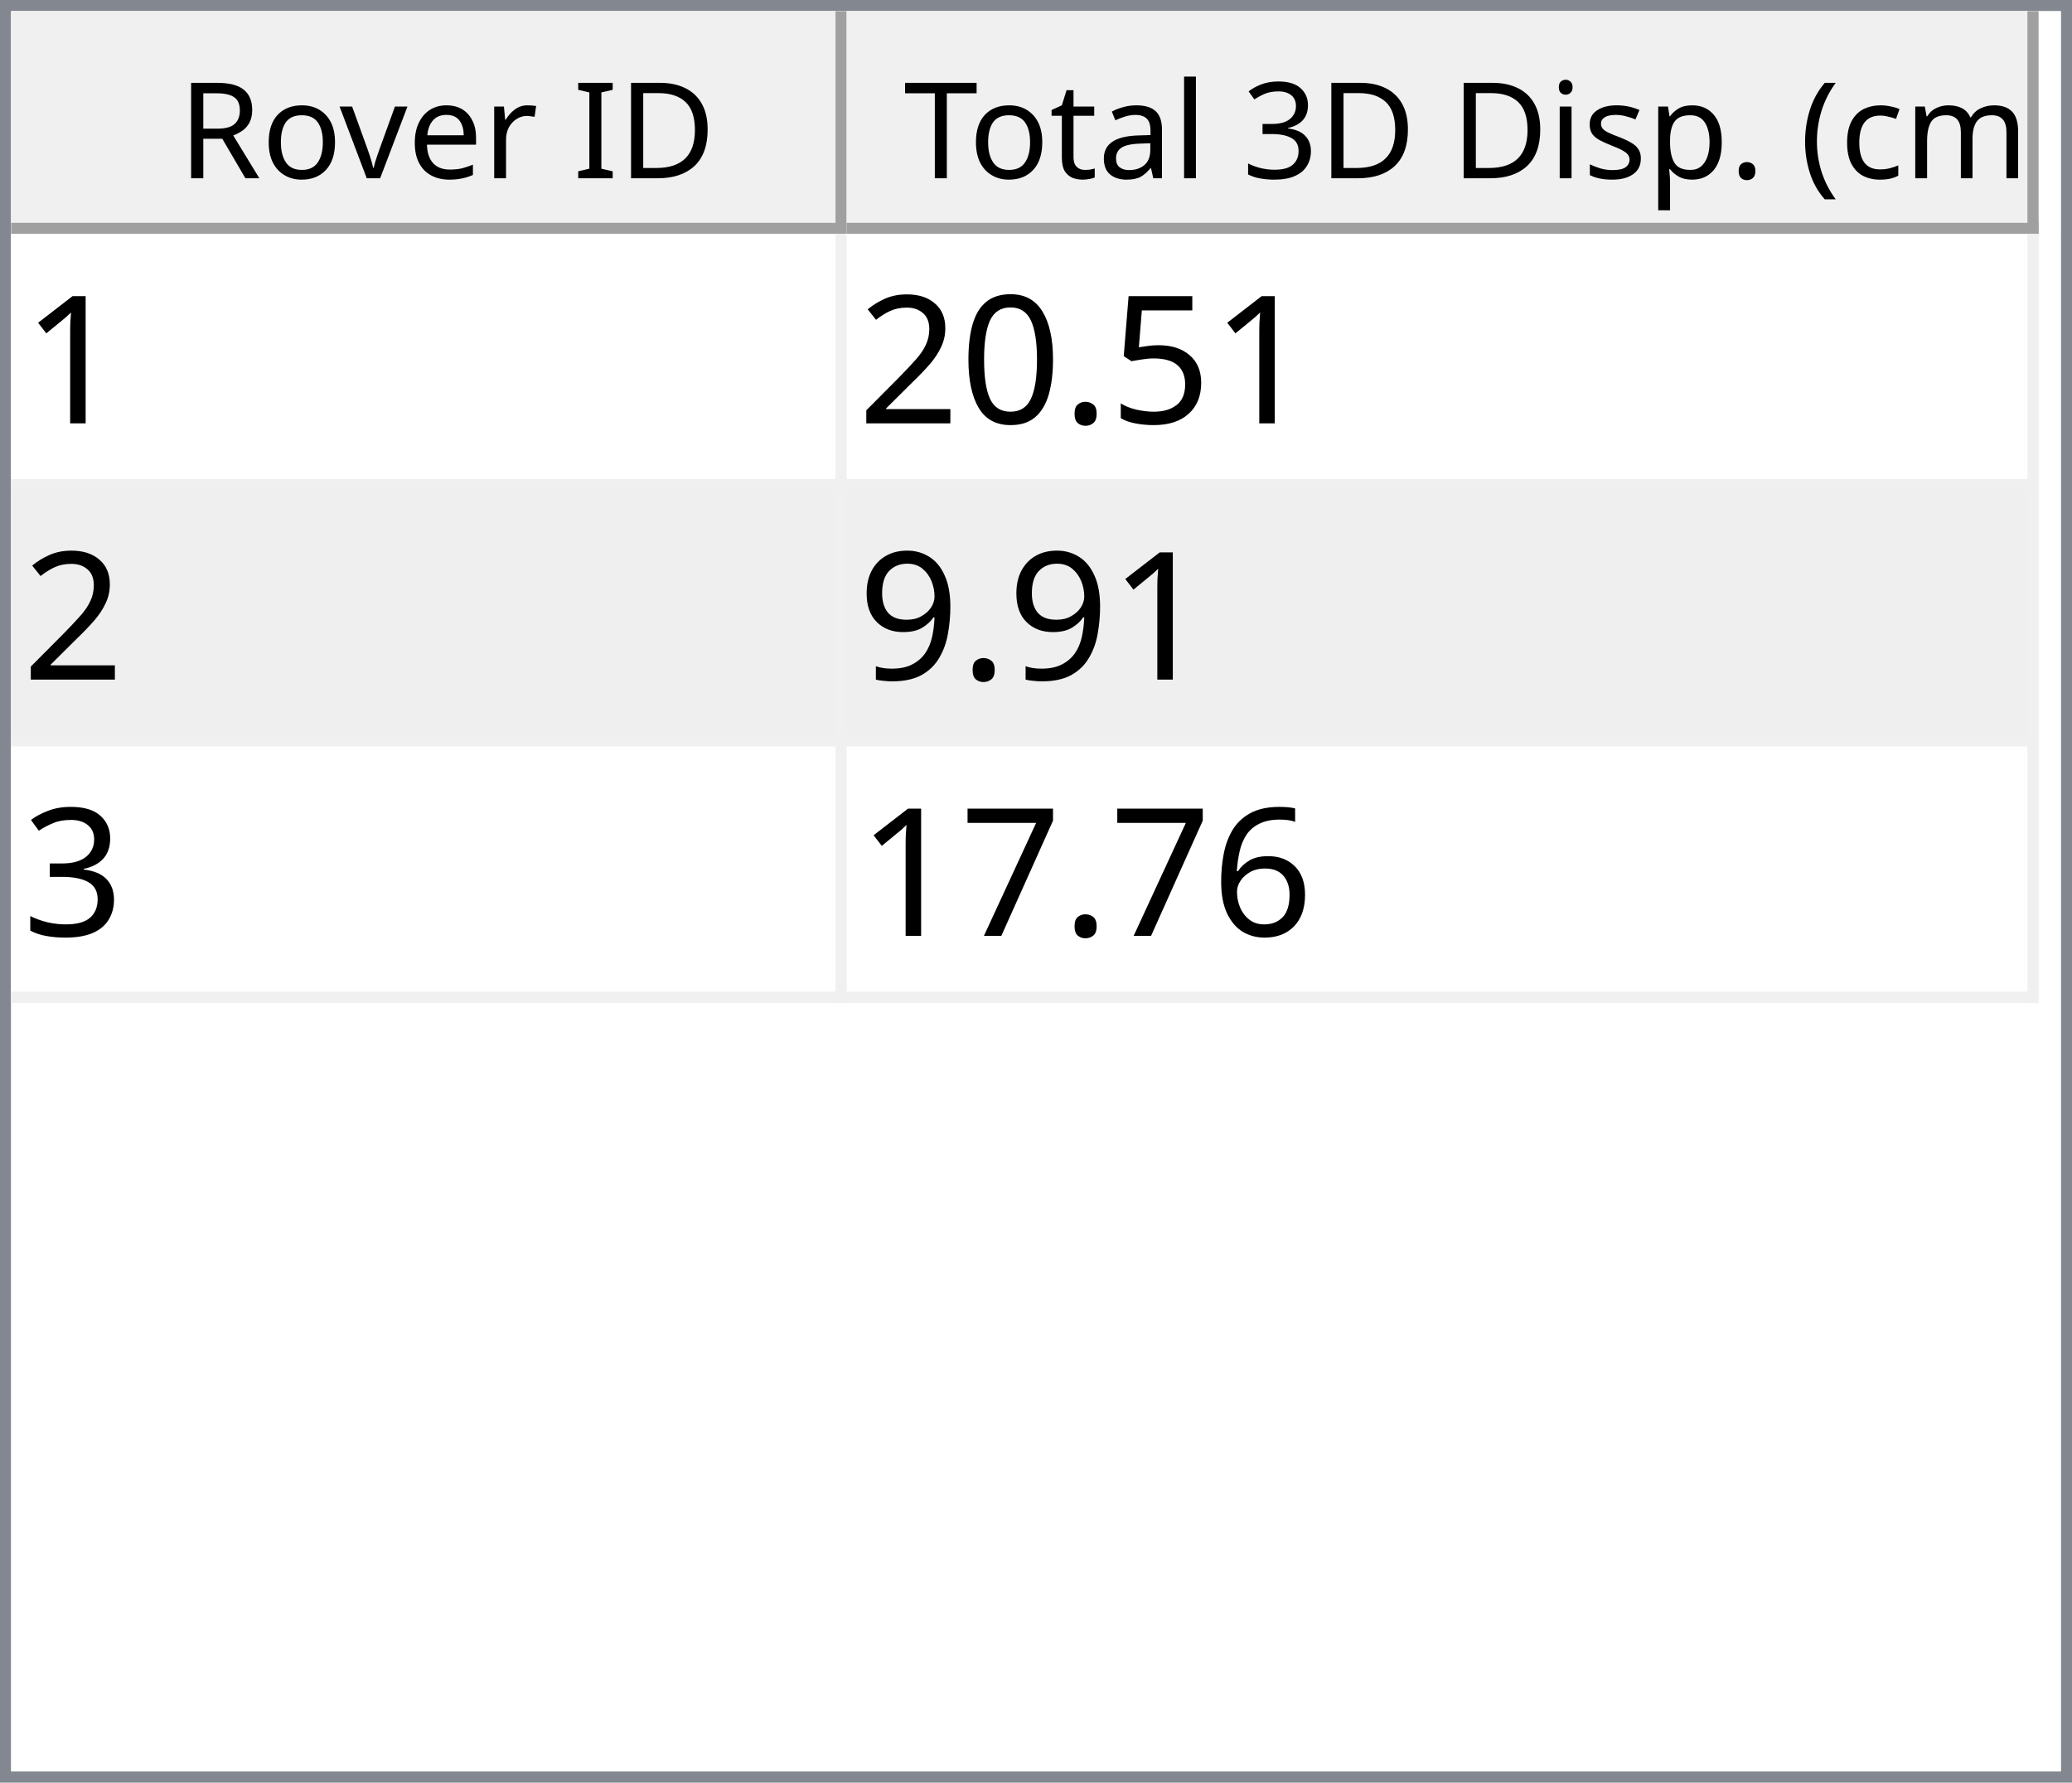
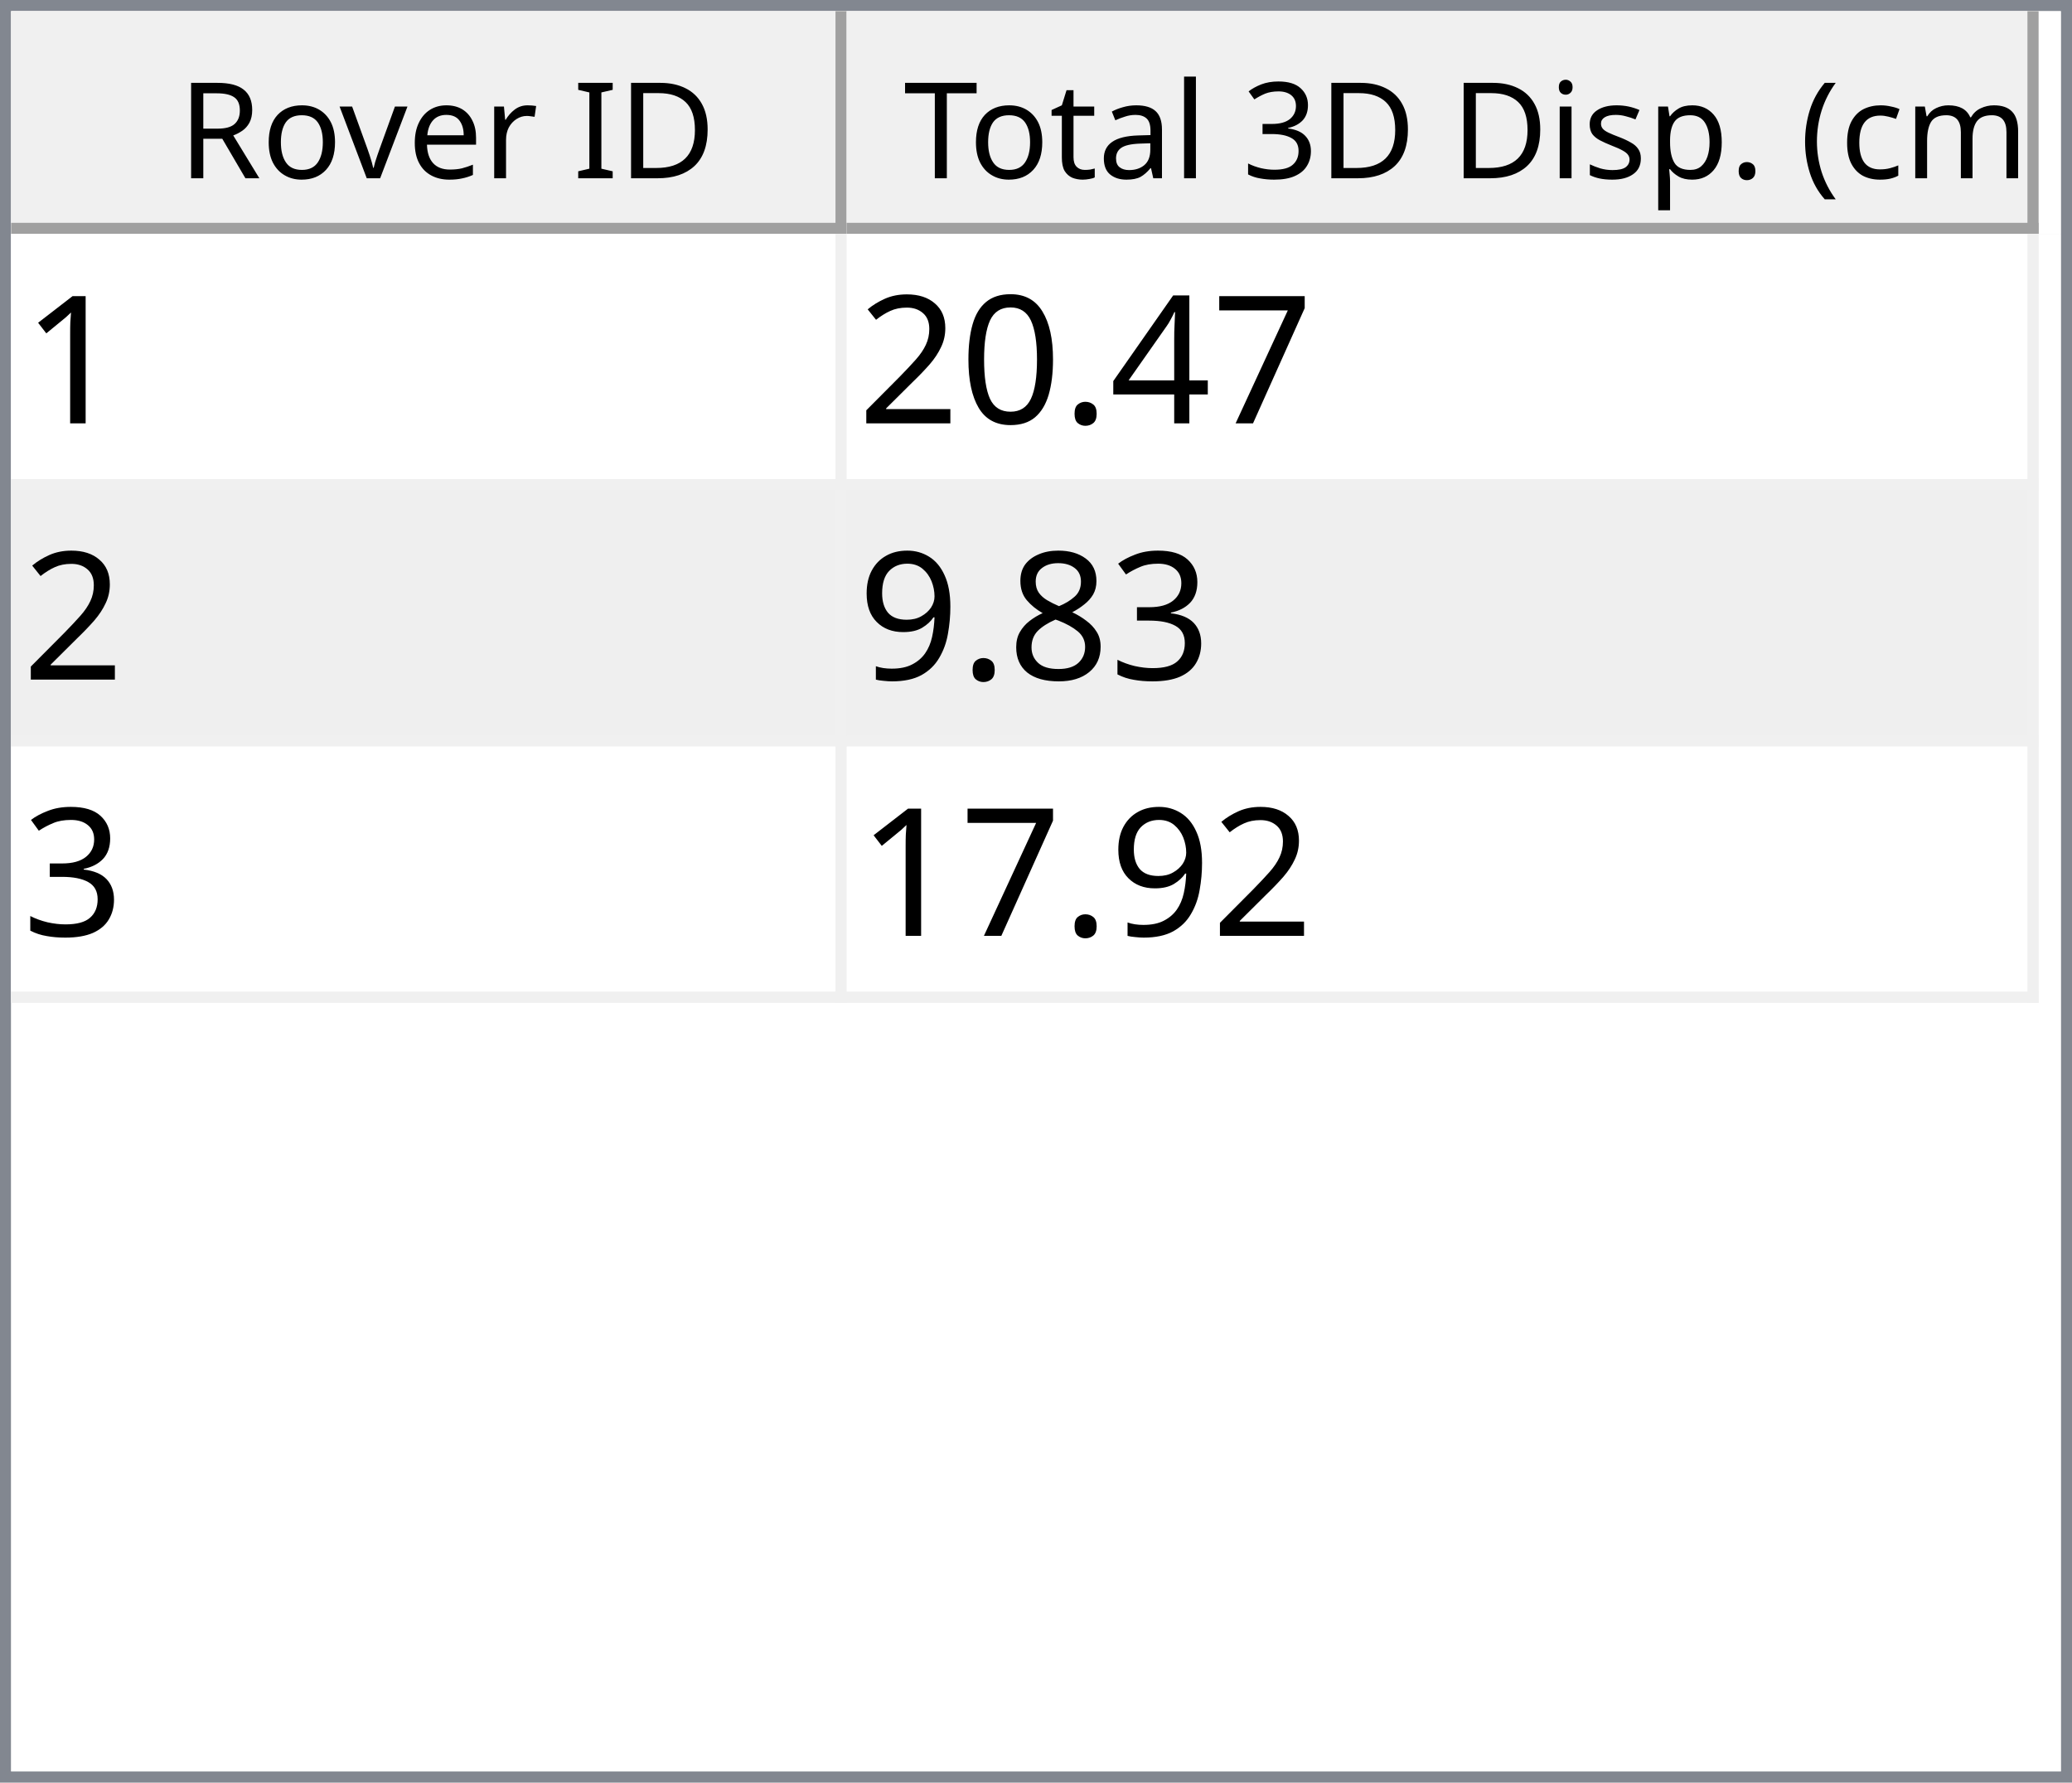
<svg xmlns="http://www.w3.org/2000/svg" style="fill-opacity:1; color-rendering:auto; color-interpolation:auto; text-rendering:auto; stroke:black; stroke-linecap:square; stroke-miterlimit:10; shape-rendering:auto; stroke-opacity:1; fill:black; stroke-dasharray:none; font-weight:normal; stroke-width:1; font-family:'Dialog'; font-style:normal; stroke-linejoin:miter; font-size:12px; stroke-dashoffset:0; image-rendering:auto;" width="186" height="160">
  <defs id="genericDefs" />
  <g>
    <defs id="defs1">
      <clipPath clipPathUnits="userSpaceOnUse" id="clipPath1">
        <path d="M0 0 L186 0 L186 160 L0 160 L0 0 Z" />
      </clipPath>
      <clipPath clipPathUnits="userSpaceOnUse" id="clipPath2">
        <path d="M0 0 L0 160 L186 160 L186 0 Z" />
      </clipPath>
      <clipPath clipPathUnits="userSpaceOnUse" id="clipPath3">
        <path d="M0 0 L0 20 L184 20 L184 0 Z" />
      </clipPath>
      <clipPath clipPathUnits="userSpaceOnUse" id="clipPath4">
        <path d="M0 0 L0 20 L75 20 L75 0 Z" />
      </clipPath>
      <clipPath clipPathUnits="userSpaceOnUse" id="clipPath5">
        <path d="M1 1 L1 19 L74 19 L74 1 Z" />
      </clipPath>
      <clipPath clipPathUnits="userSpaceOnUse" id="clipPath6">
        <path d="M0 0 L0 18 L73 18 L73 0 Z" />
      </clipPath>
      <clipPath clipPathUnits="userSpaceOnUse" id="clipPath7">
        <path d="M-0.5 -0.5 L-0.5 19.5 L74.5 19.5 L74.5 -0.5 Z" />
      </clipPath>
      <clipPath clipPathUnits="userSpaceOnUse" id="clipPath8">
        <path d="M0 0 L0 20 L107 20 L107 0 Z" />
      </clipPath>
      <clipPath clipPathUnits="userSpaceOnUse" id="clipPath9">
        <path d="M1 1 L1 19 L106 19 L106 1 Z" />
      </clipPath>
      <clipPath clipPathUnits="userSpaceOnUse" id="clipPath10">
        <path d="M0 0 L0 18 L105 18 L105 0 Z" />
      </clipPath>
      <clipPath clipPathUnits="userSpaceOnUse" id="clipPath11">
        <path d="M-0.5 -0.5 L-0.5 19.5 L106.5 19.5 L106.5 -0.5 Z" />
      </clipPath>
      <clipPath clipPathUnits="userSpaceOnUse" id="clipPath12">
        <path d="M0 0 L0 138 L184 138 L184 0 Z" />
      </clipPath>
      <clipPath clipPathUnits="userSpaceOnUse" id="clipPath13">
        <path d="M0 0 L0 69 L182 69 L182 0 Z" />
      </clipPath>
      <clipPath clipPathUnits="userSpaceOnUse" id="clipPath14">
        <path d="M-0.5 -0.5 L-0.5 68.5 L181.5 68.5 L181.5 -0.5 Z" />
      </clipPath>
      <clipPath clipPathUnits="userSpaceOnUse" id="clipPath15">
        <path d="M0 0 L0 22 L74 22 L74 0 Z" />
      </clipPath>
      <clipPath clipPathUnits="userSpaceOnUse" id="clipPath16">
        <path d="M0 0 L0 22 L106 22 L106 0 Z" />
      </clipPath>
      <font horiz-adv-x="64.551" id="font1">
        <font-face ascent="107.91" descent="25.098" units-per-em="100" style="font-style:normal; font-family:Segoe UI; font-weight:normal;" />
        <missing-glyph horiz-adv-x="64.551" d="M8.109 0 L8.109 68.266 L56.453 68.266 L56.453 0 L8.109 0 ZM15.328 7.234 L49.219 7.234 L49.219 61.031 L15.328 61.031 L15.328 7.234 Z" />
        <glyph unicode="D" horiz-adv-x="70.117" d="M9.188 0 L9.188 70.016 L28.516 70.016 Q65.531 70.016 65.531 35.891 Q65.531 19.672 55.25 9.836 Q44.969 0 27.734 0 L9.188 0 ZM17.391 62.594 L17.391 7.422 L27.828 7.422 Q41.609 7.422 49.273 14.797 Q56.938 22.172 56.938 35.688 Q56.938 62.594 28.328 62.594 L17.391 62.594 Z" />
        <glyph unicode="I" horiz-adv-x="26.611" d="M17.391 0 L9.188 0 L9.188 70.016 L17.391 70.016 L17.391 0 Z" />
        <glyph unicode=" " horiz-adv-x="27.393" d="" />
        <glyph unicode="r" horiz-adv-x="34.766" d="M34.188 41.891 Q32.078 43.5 28.125 43.5 Q23 43.5 19.555 38.672 Q16.109 33.844 16.109 25.484 L16.109 0 L8.109 0 L8.109 50 L16.109 50 L16.109 39.703 L16.312 39.703 Q18.016 44.969 21.531 47.922 Q25.047 50.875 29.391 50.875 Q32.516 50.875 34.188 50.203 L34.188 41.891 Z" />
        <glyph unicode="e" horiz-adv-x="52.295" d="M48.297 23 L12.984 23 Q13.188 14.656 17.484 10.109 Q21.781 5.562 29.297 5.562 Q37.75 5.562 44.828 11.141 L44.828 3.609 Q38.234 -1.172 27.391 -1.172 Q16.797 -1.172 10.742 5.641 Q4.688 12.453 4.688 24.812 Q4.688 36.469 11.305 43.82 Q17.922 51.172 27.734 51.172 Q37.547 51.172 42.922 44.828 Q48.297 38.484 48.297 27.203 L48.297 23 ZM40.094 29.781 Q40.047 36.719 36.75 40.578 Q33.453 44.438 27.594 44.438 Q21.922 44.438 17.969 40.383 Q14.016 36.328 13.094 29.781 L40.094 29.781 Z" />
        <glyph unicode="v" horiz-adv-x="47.9" d="M47.406 50 L27.484 0 L19.625 0 L0.688 50 L9.469 50 L22.172 13.672 Q23.578 9.672 23.922 6.688 L24.125 6.688 Q24.609 10.453 25.688 13.484 L38.969 50 L47.406 50 Z" />
        <glyph unicode="o" horiz-adv-x="58.594" d="M29 -1.172 Q17.922 -1.172 11.305 5.836 Q4.688 12.844 4.688 24.422 Q4.688 37.016 11.57 44.094 Q18.453 51.172 30.172 51.172 Q41.359 51.172 47.633 44.289 Q53.906 37.406 53.906 25.203 Q53.906 13.234 47.141 6.031 Q40.375 -1.172 29 -1.172 ZM29.594 44.438 Q21.875 44.438 17.383 39.188 Q12.891 33.938 12.891 24.703 Q12.891 15.828 17.43 10.695 Q21.969 5.562 29.594 5.562 Q37.359 5.562 41.531 10.594 Q45.703 15.625 45.703 24.906 Q45.703 34.281 41.531 39.359 Q37.359 44.438 29.594 44.438 Z" />
        <glyph unicode="R" horiz-adv-x="59.814" d="M59.375 0 L49.609 0 L37.891 19.625 Q36.281 22.359 34.766 24.289 Q33.25 26.219 31.664 27.438 Q30.078 28.656 28.25 29.219 Q26.422 29.781 24.125 29.781 L17.391 29.781 L17.391 0 L9.188 0 L9.188 70.016 L30.078 70.016 Q34.672 70.016 38.555 68.867 Q42.438 67.719 45.289 65.375 Q48.141 63.031 49.758 59.547 Q51.375 56.062 51.375 51.375 Q51.375 47.703 50.273 44.656 Q49.172 41.609 47.148 39.211 Q45.125 36.812 42.266 35.133 Q39.406 33.453 35.844 32.516 L35.844 32.328 Q37.594 31.547 38.891 30.547 Q40.188 29.547 41.359 28.18 Q42.531 26.812 43.68 25.078 Q44.828 23.344 46.234 21.047 L59.375 0 ZM17.391 62.594 L17.391 37.203 L28.516 37.203 Q31.594 37.203 34.203 38.133 Q36.812 39.062 38.719 40.797 Q40.625 42.531 41.703 45.047 Q42.781 47.562 42.781 50.688 Q42.781 56.297 39.141 59.445 Q35.5 62.594 28.609 62.594 L17.391 62.594 Z" />
        <glyph unicode=")" horiz-adv-x="30.176" d="M8.297 -15.922 L1.172 -15.922 Q16.406 2.344 16.406 26.812 Q16.406 51.469 1.078 70.016 L8.297 70.016 Q23.531 52.156 23.531 26.703 Q23.531 1.375 8.297 -15.922 Z" />
        <glyph unicode="m" horiz-adv-x="86.133" d="M79.109 0 L71.094 0 L71.094 28.719 Q71.094 37.016 68.531 40.727 Q65.969 44.438 59.906 44.438 Q54.781 44.438 51.195 39.75 Q47.609 35.062 47.609 28.516 L47.609 0 L39.594 0 L39.594 29.688 Q39.594 44.438 28.219 44.438 Q22.953 44.438 19.531 40.016 Q16.109 35.594 16.109 28.516 L16.109 0 L8.109 0 L8.109 50 L16.109 50 L16.109 42.094 L16.312 42.094 Q21.625 51.172 31.844 51.172 Q36.969 51.172 40.773 48.312 Q44.578 45.453 46 40.828 Q51.562 51.172 62.594 51.172 Q79.109 51.172 79.109 30.812 L79.109 0 Z" />
        <glyph unicode="c" horiz-adv-x="46.191" d="M42.188 2.297 Q36.422 -1.172 28.516 -1.172 Q17.828 -1.172 11.258 5.789 Q4.688 12.75 4.688 23.828 Q4.688 36.188 11.766 43.68 Q18.844 51.172 30.672 51.172 Q37.25 51.172 42.281 48.734 L42.281 40.531 Q36.719 44.438 30.375 44.438 Q22.703 44.438 17.797 38.945 Q12.891 33.453 12.891 24.516 Q12.891 15.719 17.508 10.641 Q22.125 5.562 29.891 5.562 Q36.422 5.562 42.188 9.906 L42.188 2.297 Z" />
        <glyph unicode="(" horiz-adv-x="30.176" d="M29.109 -15.922 L21.969 -15.922 Q6.844 1.375 6.844 26.703 Q6.844 52.156 21.969 70.016 L29.203 70.016 Q13.875 51.469 13.875 26.812 Q13.875 2.344 29.109 -15.922 Z" />
        <glyph unicode="." horiz-adv-x="21.68" d="M10.891 -1.078 Q8.641 -1.078 7.055 0.539 Q5.469 2.156 5.469 4.391 Q5.469 6.641 7.055 8.273 Q8.641 9.906 10.891 9.906 Q13.188 9.906 14.797 8.273 Q16.406 6.641 16.406 4.391 Q16.406 2.156 14.797 0.539 Q13.188 -1.078 10.891 -1.078 Z" />
        <glyph unicode="p" horiz-adv-x="58.789" d="M16.312 7.234 L16.109 7.234 L16.109 -23 L8.109 -23 L8.109 50 L16.109 50 L16.109 41.219 L16.312 41.219 Q22.219 51.172 33.594 51.172 Q43.266 51.172 48.688 44.461 Q54.109 37.75 54.109 26.469 Q54.109 13.922 48 6.375 Q41.891 -1.172 31.297 -1.172 Q21.578 -1.172 16.312 7.234 ZM16.109 27.391 L16.109 20.406 Q16.109 14.203 20.141 9.883 Q24.172 5.562 30.375 5.562 Q37.641 5.562 41.773 11.133 Q45.906 16.703 45.906 26.609 Q45.906 34.969 42.047 39.703 Q38.188 44.438 31.594 44.438 Q24.609 44.438 20.359 39.578 Q16.109 34.719 16.109 27.391 Z" />
        <glyph unicode="s" horiz-adv-x="42.432" d="M5.078 1.812 L5.078 10.406 Q11.625 5.562 19.484 5.562 Q30.031 5.562 30.031 12.594 Q30.031 14.594 29.125 15.992 Q28.219 17.391 26.68 18.461 Q25.141 19.531 23.07 20.383 Q21 21.234 18.609 22.172 Q15.281 23.484 12.766 24.828 Q10.25 26.172 8.57 27.859 Q6.891 29.547 6.031 31.695 Q5.172 33.844 5.172 36.719 Q5.172 40.234 6.789 42.945 Q8.406 45.656 11.086 47.484 Q13.766 49.312 17.211 50.242 Q20.656 51.172 24.312 51.172 Q30.812 51.172 35.938 48.922 L35.938 40.828 Q30.422 44.438 23.25 44.438 Q21 44.438 19.195 43.922 Q17.391 43.406 16.094 42.477 Q14.797 41.547 14.086 40.258 Q13.375 38.969 13.375 37.406 Q13.375 35.453 14.086 34.133 Q14.797 32.812 16.164 31.789 Q17.531 30.766 19.484 29.938 Q21.438 29.109 23.922 28.125 Q27.25 26.859 29.883 25.516 Q32.516 24.172 34.375 22.484 Q36.234 20.797 37.234 18.602 Q38.234 16.406 38.234 13.375 Q38.234 9.672 36.602 6.938 Q34.969 4.203 32.234 2.398 Q29.5 0.594 25.93 -0.289 Q22.359 -1.172 18.453 -1.172 Q10.75 -1.172 5.078 1.812 Z" />
        <glyph unicode="i" horiz-adv-x="24.219" d="M12.203 62.703 Q10.062 62.703 8.547 64.164 Q7.031 65.625 7.031 67.875 Q7.031 70.125 8.547 71.609 Q10.062 73.094 12.203 73.094 Q14.406 73.094 15.945 71.609 Q17.484 70.125 17.484 67.875 Q17.484 65.719 15.945 64.211 Q14.406 62.703 12.203 62.703 ZM16.109 0 L8.109 0 L8.109 50 L16.109 50 L16.109 0 Z" />
        <glyph unicode="3" horiz-adv-x="53.906" d="M46.531 19.828 Q46.531 15.094 44.75 11.211 Q42.969 7.328 39.719 4.57 Q36.469 1.812 31.93 0.297 Q27.391 -1.219 21.922 -1.219 Q11.922 -1.219 6 2.594 L6 11.188 Q13.094 5.609 22.219 5.609 Q25.875 5.609 28.828 6.539 Q31.781 7.469 33.906 9.227 Q36.031 10.984 37.18 13.477 Q38.328 15.969 38.328 19.094 Q38.328 32.812 18.797 32.812 L12.984 32.812 L12.984 39.594 L18.5 39.594 Q35.797 39.594 35.797 52.484 Q35.797 64.406 22.609 64.406 Q15.188 64.406 8.688 59.422 L8.688 67.188 Q15.375 71.188 24.609 71.188 Q29 71.188 32.57 69.969 Q36.141 68.75 38.68 66.555 Q41.219 64.359 42.609 61.281 Q44 58.203 44 54.5 Q44 40.672 30.031 36.719 L30.031 36.531 Q33.594 36.141 36.625 34.797 Q39.656 33.453 41.852 31.305 Q44.047 29.156 45.289 26.25 Q46.531 23.344 46.531 19.828 Z" />
        <glyph unicode="l" horiz-adv-x="24.219" d="M16.109 0 L8.109 0 L8.109 74.031 L16.109 74.031 L16.109 0 Z" />
        <glyph unicode="a" horiz-adv-x="50.879" d="M43.891 0 L35.891 0 L35.891 7.812 L35.688 7.812 Q30.469 -1.172 20.312 -1.172 Q12.844 -1.172 8.617 2.781 Q4.391 6.734 4.391 13.281 Q4.391 27.297 20.906 29.594 L35.891 31.688 Q35.891 44.438 25.594 44.438 Q16.547 44.438 9.281 38.281 L9.281 46.484 Q16.656 51.172 26.266 51.172 Q43.891 51.172 43.891 32.516 L43.891 0 ZM35.891 25.297 L23.828 23.641 Q18.266 22.859 15.43 20.875 Q12.594 18.891 12.594 13.875 Q12.594 10.203 15.211 7.883 Q17.828 5.562 22.172 5.562 Q28.125 5.562 32.008 9.742 Q35.891 13.922 35.891 20.312 L35.891 25.297 Z" />
        <glyph unicode="t" horiz-adv-x="33.887" d="M31.297 0.484 Q28.469 -1.078 23.828 -1.078 Q10.688 -1.078 10.688 13.578 L10.688 43.172 L2.094 43.172 L2.094 50 L10.688 50 L10.688 62.203 L18.703 64.797 L18.703 50 L31.297 50 L31.297 43.172 L18.703 43.172 L18.703 14.984 Q18.703 9.969 20.414 7.82 Q22.125 5.672 26.078 5.672 Q29.109 5.672 31.297 7.328 L31.297 0.484 Z" />
        <glyph unicode="T" horiz-adv-x="52.393" d="M50.594 62.594 L30.375 62.594 L30.375 0 L22.172 0 L22.172 62.594 L2 62.594 L2 70.016 L50.594 70.016 L50.594 62.594 Z" />
      </font>
      <font horiz-adv-x="75.0" id="font2">
        <font-face ascent="100.537" descent="21.973" units-per-em="100" style="font-style:normal; font-family:sans-serif; font-weight:normal;" />
        <missing-glyph horiz-adv-x="75.0" d="M12.5 0 L12.5 62.5 L62.5 62.5 L62.5 0 L12.5 0 ZM14.062 1.562 L60.938 1.562 L60.938 60.938 L14.062 60.938 L14.062 1.562 Z" />
        <glyph unicode="1" horiz-adv-x="55.615" d="M37.25 0 L28.469 0 L28.469 56 Q25.297 52.984 20.141 49.953 Q14.984 46.922 10.891 45.406 L10.891 53.906 Q18.266 57.375 23.781 62.305 Q29.297 67.234 31.594 71.875 L37.25 71.875 L37.25 0 Z" />
-         <glyph unicode="5" horiz-adv-x="55.615" d="M4.156 18.75 L13.375 19.531 Q14.406 12.797 18.141 9.398 Q21.875 6 27.156 6 Q33.5 6 37.891 10.789 Q42.281 15.578 42.281 23.484 Q42.281 31 38.062 35.352 Q33.844 39.703 27 39.703 Q22.75 39.703 19.336 37.773 Q15.922 35.844 13.969 32.766 L5.719 33.844 L12.641 70.609 L48.25 70.609 L48.25 62.203 L19.672 62.203 L15.828 42.969 Q22.266 47.469 29.344 47.469 Q38.719 47.469 45.164 40.969 Q51.609 34.469 51.609 24.266 Q51.609 14.547 45.953 7.469 Q39.062 -1.219 27.156 -1.219 Q17.391 -1.219 11.211 4.25 Q5.031 9.719 4.156 18.75 Z" />
+         <glyph unicode="7" horiz-adv-x="55.615" d="M4.734 62.203 L4.734 70.656 L51.078 70.656 L51.078 63.812 Q44.234 56.547 37.523 44.484 Q30.812 32.422 27.156 19.672 Q24.516 10.688 23.781 0 L14.75 0 Q14.891 8.453 18.062 20.414 Q21.234 32.375 27.172 43.484 Q33.109 54.594 39.797 62.203 L4.734 62.203 Z" />
+         <glyph unicode="4" horiz-adv-x="55.615" d="M32.328 0 L32.328 17.141 L1.266 17.141 L1.266 25.203 L33.938 71.578 L41.109 71.578 L41.109 25.203 L50.781 25.203 L50.781 17.141 L41.109 17.141 L41.109 0 L32.328 0 ZM32.328 25.203 L32.328 57.469 L9.906 25.203 L32.328 25.203 Z" />
        <glyph unicode="." horiz-adv-x="27.783" d="M9.078 0 L9.078 10.016 L19.094 10.016 L19.094 0 L9.078 0 Z" />
        <glyph unicode="0" horiz-adv-x="55.615" d="M4.156 35.297 Q4.156 48 6.766 55.742 Q9.375 63.484 14.523 67.68 Q19.672 71.875 27.484 71.875 Q33.25 71.875 37.594 69.555 Q41.938 67.234 44.773 62.867 Q47.609 58.5 49.219 52.227 Q50.828 45.953 50.828 35.297 Q50.828 22.703 48.242 14.969 Q45.656 7.234 40.508 3.008 Q35.359 -1.219 27.484 -1.219 Q17.141 -1.219 11.234 6.203 Q4.156 15.141 4.156 35.297 ZM13.188 35.297 Q13.188 17.672 17.312 11.836 Q21.438 6 27.484 6 Q33.547 6 37.672 11.859 Q41.797 17.719 41.797 35.297 Q41.797 52.984 37.672 58.789 Q33.547 64.594 27.391 64.594 Q21.344 64.594 17.719 59.469 Q13.188 52.938 13.188 35.297 Z" />
        <glyph unicode="2" horiz-adv-x="55.615" d="M50.344 8.453 L50.344 0 L3.031 0 Q2.938 3.172 4.047 6.109 Q5.859 10.938 9.836 15.625 Q13.812 20.312 21.344 26.469 Q33.016 36.031 37.117 41.625 Q41.219 47.219 41.219 52.203 Q41.219 57.422 37.477 61.008 Q33.734 64.594 27.734 64.594 Q21.391 64.594 17.578 60.789 Q13.766 56.984 13.719 50.25 L4.688 51.172 Q5.609 61.281 11.664 66.578 Q17.719 71.875 27.938 71.875 Q38.234 71.875 44.242 66.164 Q50.25 60.453 50.25 52 Q50.25 47.703 48.492 43.555 Q46.734 39.406 42.656 34.812 Q38.578 30.219 29.109 22.219 Q21.188 15.578 18.945 13.211 Q16.703 10.844 15.234 8.453 L50.344 8.453 Z" />
+         <glyph unicode="3" horiz-adv-x="55.615" d="M4.203 18.891 L12.984 20.062 Q14.5 12.594 18.141 9.297 Q21.781 6 27 6 Q33.203 6 37.477 10.297 Q41.75 14.594 41.75 20.953 Q41.75 27 37.797 30.93 Q33.844 34.859 27.734 34.859 Q25.25 34.859 21.531 33.891 L22.516 41.609 Q23.391 41.5 23.922 41.5 Q29.547 41.5 34.039 44.43 Q38.531 47.359 38.531 53.469 Q38.531 58.297 35.258 61.477 Q31.984 64.656 26.812 64.656 Q21.688 64.656 18.266 61.43 Q14.844 58.203 13.875 51.766 L5.078 53.328 Q6.688 62.156 12.398 67.016 Q18.109 71.875 26.609 71.875 Q32.469 71.875 37.398 69.359 Q42.328 66.844 44.945 62.5 Q47.562 58.156 47.562 53.266 Q47.562 48.641 45.07 44.828 Q42.578 41.016 37.703 38.766 Q44.047 37.312 47.562 32.695 Q51.078 28.078 51.078 21.141 Q51.078 11.766 44.242 5.25 Q37.406 -1.266 26.953 -1.266 Q17.531 -1.266 11.305 4.352 Q5.078 9.969 4.203 18.891 Z" />
+         <glyph unicode="8" horiz-adv-x="55.615" d="M17.672 38.812 Q12.203 40.828 9.57 44.539 Q6.938 48.25 6.938 53.422 Q6.938 61.234 12.555 66.555 Q18.172 71.875 27.484 71.875 Q36.859 71.875 42.578 66.43 Q48.297 60.984 48.297 53.172 Q48.297 48.188 45.68 44.508 Q43.062 40.828 37.75 38.812 Q44.344 36.672 47.781 31.883 Q51.219 27.094 51.219 20.453 Q51.219 11.281 44.727 5.031 Q38.234 -1.219 27.641 -1.219 Q17.047 -1.219 10.547 5.055 Q4.047 11.328 4.047 20.703 Q4.047 27.688 7.594 32.398 Q11.141 37.109 17.672 38.812 ZM15.922 53.719 Q15.922 48.641 19.195 45.414 Q22.469 42.188 27.688 42.188 Q32.766 42.188 36.016 45.383 Q39.266 48.578 39.266 53.219 Q39.266 58.062 35.914 61.359 Q32.562 64.656 27.594 64.656 Q22.562 64.656 19.242 61.43 Q15.922 58.203 15.922 53.719 ZM13.094 20.656 Q13.094 16.891 14.875 13.375 Q16.656 9.859 20.172 7.93 Q23.688 6 27.734 6 Q34.031 6 38.133 10.055 Q42.234 14.109 42.234 20.359 Q42.234 26.703 38.016 30.859 Q33.797 35.016 27.438 35.016 Q21.234 35.016 17.164 30.914 Q13.094 26.812 13.094 20.656 Z" />
        <glyph unicode="9" horiz-adv-x="55.615" d="M5.469 16.547 L13.922 17.328 Q14.984 11.375 18.016 8.688 Q21.047 6 25.781 6 Q29.828 6 32.883 7.859 Q35.938 9.719 37.891 12.82 Q39.844 15.922 41.164 21.195 Q42.484 26.469 42.484 31.938 Q42.484 32.516 42.438 33.688 Q39.797 29.5 35.234 26.883 Q30.672 24.266 25.344 24.266 Q16.453 24.266 10.305 30.711 Q4.156 37.156 4.156 47.703 Q4.156 58.594 10.578 65.234 Q17 71.875 26.656 71.875 Q33.641 71.875 39.43 68.117 Q45.219 64.359 48.219 57.398 Q51.219 50.438 51.219 37.25 Q51.219 23.531 48.242 15.406 Q45.266 7.281 39.383 3.031 Q33.5 -1.219 25.594 -1.219 Q17.188 -1.219 11.867 3.445 Q6.547 8.109 5.469 16.547 ZM41.453 48.141 Q41.453 55.719 37.43 60.156 Q33.406 64.594 27.734 64.594 Q21.875 64.594 17.531 59.812 Q13.188 55.031 13.188 47.406 Q13.188 40.578 17.312 36.305 Q21.438 32.031 27.484 32.031 Q33.594 32.031 37.523 36.305 Q41.453 40.578 41.453 48.141 Z" />
-         <glyph unicode="3" horiz-adv-x="55.615" d="M4.203 18.891 L12.984 20.062 Q14.5 12.594 18.141 9.297 Q21.781 6 27 6 Q33.203 6 37.477 10.297 Q41.75 14.594 41.75 20.953 Q41.75 27 37.797 30.93 Q33.844 34.859 27.734 34.859 Q25.25 34.859 21.531 33.891 L22.516 41.609 Q23.391 41.5 23.922 41.5 Q29.547 41.5 34.039 44.43 Q38.531 47.359 38.531 53.469 Q38.531 58.297 35.258 61.477 Q31.984 64.656 26.812 64.656 Q21.688 64.656 18.266 61.43 Q14.844 58.203 13.875 51.766 L5.078 53.328 Q6.688 62.156 12.398 67.016 Q18.109 71.875 26.609 71.875 Q32.469 71.875 37.398 69.359 Q42.328 66.844 44.945 62.5 Q47.562 58.156 47.562 53.266 Q47.562 48.641 45.07 44.828 Q42.578 41.016 37.703 38.766 Q44.047 37.312 47.562 32.695 Q51.078 28.078 51.078 21.141 Q51.078 11.766 44.242 5.25 Q37.406 -1.266 26.953 -1.266 Q17.531 -1.266 11.305 4.352 Q5.078 9.969 4.203 18.891 Z" />
-         <glyph unicode="6" horiz-adv-x="55.615" d="M49.75 54.047 L41.016 53.375 Q39.844 58.547 37.703 60.891 Q34.125 64.656 28.906 64.656 Q24.703 64.656 21.531 62.312 Q17.391 59.281 14.992 53.469 Q12.594 47.656 12.5 36.922 Q15.672 41.75 20.266 44.094 Q24.859 46.438 29.891 46.438 Q38.672 46.438 44.852 39.969 Q51.031 33.5 51.031 23.25 Q51.031 16.5 48.125 10.719 Q45.219 4.938 40.141 1.859 Q35.062 -1.219 28.609 -1.219 Q17.625 -1.219 10.695 6.859 Q3.766 14.938 3.766 33.5 Q3.766 54.25 11.422 63.672 Q18.109 71.875 29.438 71.875 Q37.891 71.875 43.289 67.141 Q48.688 62.406 49.75 54.047 ZM13.875 23.188 Q13.875 18.656 15.797 14.508 Q17.719 10.359 21.188 8.18 Q24.656 6 28.469 6 Q34.031 6 38.039 10.492 Q42.047 14.984 42.047 22.703 Q42.047 30.125 38.086 34.398 Q34.125 38.672 28.125 38.672 Q22.172 38.672 18.023 34.398 Q13.875 30.125 13.875 23.188 Z" />
-         <glyph unicode="7" horiz-adv-x="55.615" d="M4.734 62.203 L4.734 70.656 L51.078 70.656 L51.078 63.812 Q44.234 56.547 37.523 44.484 Q30.812 32.422 27.156 19.672 Q24.516 10.688 23.781 0 L14.75 0 Q14.891 8.453 18.062 20.414 Q21.234 32.375 27.172 43.484 Q33.109 54.594 39.797 62.203 L4.734 62.203 Z" />
      </font>
    </defs>
    <g style="fill:white; stroke:white;">
      <rect x="0" y="0" width="186" style="clip-path:url(#clipPath1); stroke:none;" height="160" />
    </g>
    <g style="fill:white; text-rendering:optimizeSpeed; color-rendering:optimizeSpeed; image-rendering:optimizeSpeed; shape-rendering:crispEdges; stroke:white; color-interpolation:sRGB;">
      <rect x="0" width="186" height="160" y="0" style="stroke:none;" />
      <path style="stroke:none;" d="M0 160 L186 160 L186 0 L0 0 Z" />
    </g>
    <g style="fill:rgb(240,240,240); font-family:'Segoe UI'; stroke:rgb(240,240,240);">
      <rect x="0" y="0" width="186" style="clip-path:url(#clipPath2); stroke:none;" height="160" />
    </g>
    <g style="fill:rgb(130,135,144); font-family:'Segoe UI'; stroke:rgb(130,135,144);">
      <path d="M0 0 L186 0 L186 160 L0 160 L0 0 ZM1 1 L185 1 L185 159 L1 159 L1 1 Z" style="fill-rule:evenodd; clip-path:url(#clipPath2); stroke:none;" />
    </g>
    <g style="fill:white; font-family:'Segoe UI'; stroke:white;" transform="translate(1,1)">
      <rect x="0" y="0" width="184" style="clip-path:url(#clipPath3); stroke:none;" height="20" />
    </g>
    <g style="fill:rgb(240,240,240); font-family:'Segoe UI'; stroke:rgb(240,240,240);" transform="translate(1,1)">
      <rect x="0" y="0" width="75" style="clip-path:url(#clipPath4); stroke:none;" height="20" />
    </g>
    <g style="font-family:'Segoe UI';" transform="translate(2,2)">
      <text x="14" xml:space="preserve" y="14" style="clip-path:url(#clipPath6); stroke:none;">Rover ID</text>
    </g>
    <g style="fill:rgb(160,160,160); font-family:'Segoe UI'; stroke:rgb(160,160,160); stroke-linejoin:bevel;" transform="translate(1.5,1.5)">
      <line x1="74" x2="74" y1="0" style="fill:none; clip-path:url(#clipPath7);" y2="19" />
    </g>
    <g style="fill:rgb(160,160,160); font-family:'Segoe UI'; stroke:rgb(160,160,160); stroke-linejoin:bevel;" transform="matrix(1,0,0,1,1,1) translate(0.5,0.5)">
      <line x1="0" x2="74" y1="19" style="fill:none; clip-path:url(#clipPath7);" y2="19" />
    </g>
    <g style="fill:rgb(240,240,240); font-family:'Segoe UI'; stroke:rgb(240,240,240);" transform="translate(76,1)">
      <rect x="0" y="0" width="107" style="clip-path:url(#clipPath8); stroke:none;" height="20" />
    </g>
    <g style="font-family:'Segoe UI';" transform="translate(77,2)">
      <text x="1" xml:space="preserve" y="14" style="clip-path:url(#clipPath10); stroke:none;"> Total 3D Disp. (cm)</text>
    </g>
    <g style="fill:rgb(160,160,160); font-family:'Segoe UI'; stroke:rgb(160,160,160); stroke-linejoin:bevel;" transform="translate(76.5,1.5)">
      <line x1="106" x2="106" y1="0" style="fill:none; clip-path:url(#clipPath11);" y2="19" />
    </g>
    <g style="fill:rgb(160,160,160); font-family:'Segoe UI'; stroke:rgb(160,160,160); stroke-linejoin:bevel;" transform="matrix(1,0,0,1,76,1) translate(0.5,0.5)">
      <line x1="0" x2="106" y1="19" style="fill:none; clip-path:url(#clipPath11);" y2="19" />
    </g>
    <g style="fill:white; font-family:'Segoe UI'; stroke:white;" transform="translate(1,21)">
      <rect x="0" y="0" width="184" style="clip-path:url(#clipPath12); stroke:none;" height="138" />
    </g>
    <g style="fill:rgb(240,240,240); font-size:16px; font-family:sans-serif; stroke:rgb(240,240,240);" transform="translate(1,21)">
      <rect x="0" y="0" width="182" style="clip-path:url(#clipPath13); stroke:none;" height="69" />
      <line transform="translate(0.5,0.5)" x1="0" x2="181" y1="22" style="clip-path:url(#clipPath14); fill:none; stroke-linejoin:bevel;" y2="22" />
    </g>
    <g transform="matrix(1,0,0,1,1,21) translate(0.5,0.5)" style="fill:rgb(240,240,240); font-size:16px; font-family:sans-serif; stroke:rgb(240,240,240); stroke-linejoin:bevel;">
      <line x1="0" x2="181" y1="45" style="fill:none; clip-path:url(#clipPath14);" y2="45" />
    </g>
    <g transform="matrix(1,0,0,1,1,21) translate(0.5,0.5)" style="fill:rgb(240,240,240); font-size:16px; font-family:sans-serif; stroke:rgb(240,240,240); stroke-linejoin:bevel;">
      <line x1="0" x2="181" y1="68" style="fill:none; clip-path:url(#clipPath14);" y2="68" />
    </g>
    <g transform="matrix(1,0,0,1,1,21) translate(0.5,0.5)" style="fill:rgb(240,240,240); font-size:16px; font-family:sans-serif; stroke:rgb(240,240,240); stroke-linejoin:bevel;">
      <line x1="74" x2="74" y1="0" style="fill:none; clip-path:url(#clipPath14);" y2="68" />
    </g>
    <g transform="matrix(1,0,0,1,1,21) translate(0.5,0.5)" style="fill:rgb(240,240,240); font-size:16px; font-family:sans-serif; stroke:rgb(240,240,240); stroke-linejoin:bevel;">
      <line x1="181" x2="181" y1="0" style="fill:none; clip-path:url(#clipPath14);" y2="68" />
    </g>
    <g style="fill:white; font-size:16px; font-family:sans-serif; stroke:white;" transform="matrix(1,0,0,1,1,21)">
      <rect x="0" y="0" width="74" style="clip-path:url(#clipPath15); stroke:none;" height="22" />
      <text x="1" y="17" style="fill:black; clip-path:url(#clipPath15); stroke:none;" xml:space="preserve">1</text>
    </g>
    <g style="fill:white; font-size:16px; font-family:sans-serif; stroke:white;" transform="matrix(1,0,0,1,1,21) translate(75,0)">
      <rect x="0" y="0" width="106" style="clip-path:url(#clipPath16); stroke:none;" height="22" />
-       <text x="1" y="17" style="fill:black; clip-path:url(#clipPath16); stroke:none;" xml:space="preserve">20.51</text>
+       <text x="1" y="17" style="fill:black; clip-path:url(#clipPath16); stroke:none;" xml:space="preserve">20.47</text>
    </g>
    <g style="fill:rgb(239,239,239); font-size:16px; font-family:sans-serif; stroke:rgb(239,239,239);" transform="matrix(1,0,0,1,1,21) translate(0,23)">
      <rect x="0" y="0" width="74" style="clip-path:url(#clipPath15); stroke:none;" height="22" />
      <text x="1" y="17" style="fill:black; clip-path:url(#clipPath15); stroke:none;" xml:space="preserve">2</text>
    </g>
    <g style="fill:rgb(239,239,239); font-size:16px; font-family:sans-serif; stroke:rgb(239,239,239);" transform="matrix(1,0,0,1,1,21) translate(75,23)">
      <rect x="0" y="0" width="106" style="clip-path:url(#clipPath16); stroke:none;" height="22" />
-       <text x="1" y="17" style="fill:black; clip-path:url(#clipPath16); stroke:none;" xml:space="preserve">9.91</text>
+       <text x="1" y="17" style="fill:black; clip-path:url(#clipPath16); stroke:none;" xml:space="preserve">9.83</text>
    </g>
    <g style="fill:white; font-size:16px; font-family:sans-serif; stroke:white;" transform="matrix(1,0,0,1,1,21) translate(0,46)">
      <rect x="0" y="0" width="74" style="clip-path:url(#clipPath15); stroke:none;" height="22" />
      <text x="1" y="17" style="fill:black; clip-path:url(#clipPath15); stroke:none;" xml:space="preserve">3</text>
    </g>
    <g style="fill:white; font-size:16px; font-family:sans-serif; stroke:white;" transform="matrix(1,0,0,1,1,21) translate(75,46)">
      <rect x="0" y="0" width="106" style="clip-path:url(#clipPath16); stroke:none;" height="22" />
-       <text x="1" y="17" style="fill:black; clip-path:url(#clipPath16); stroke:none;" xml:space="preserve">17.76</text>
+       <text x="1" y="17" style="fill:black; clip-path:url(#clipPath16); stroke:none;" xml:space="preserve">17.92</text>
    </g>
  </g>
</svg>
